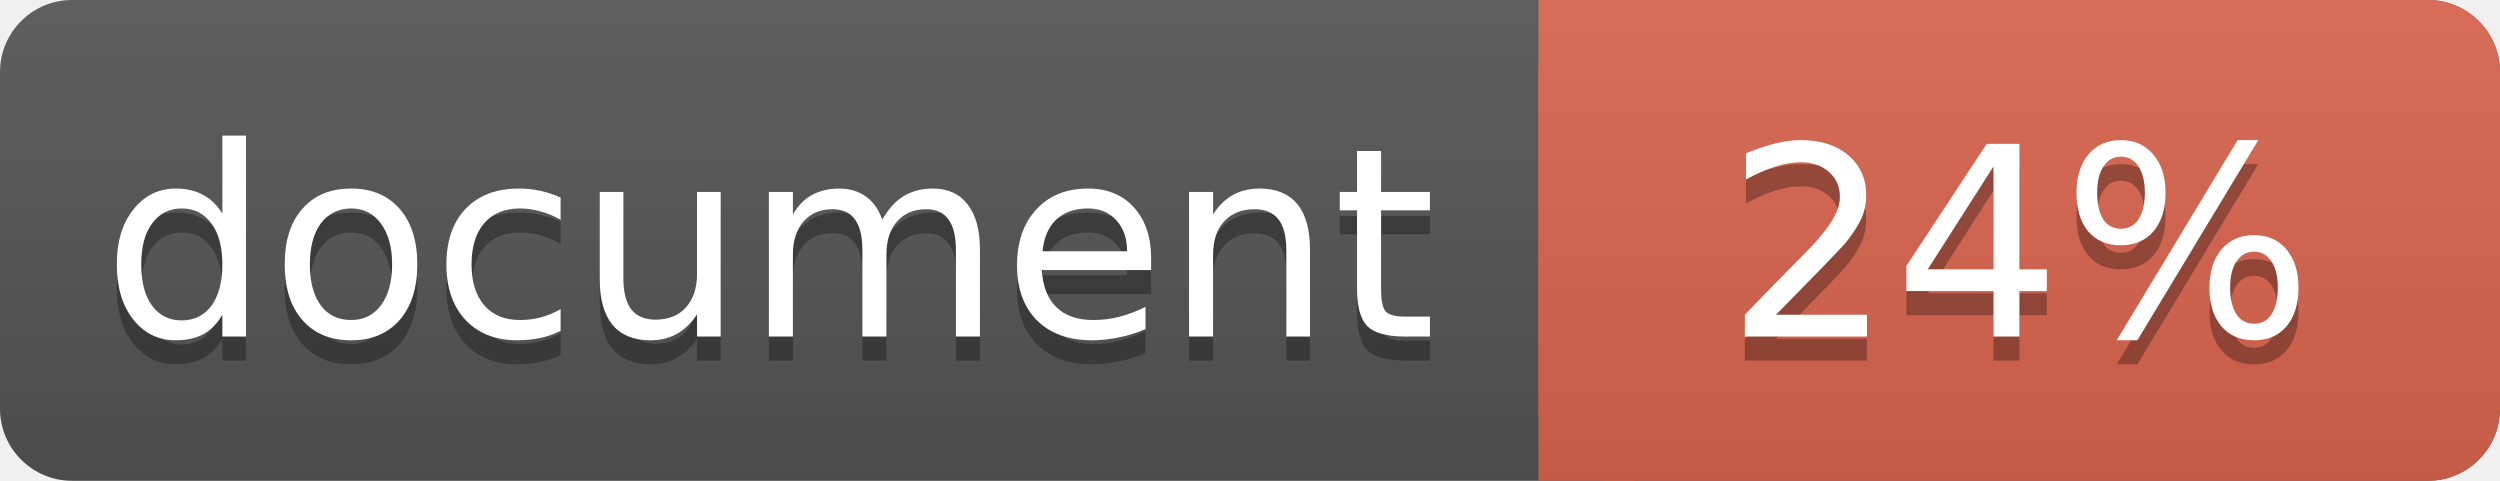
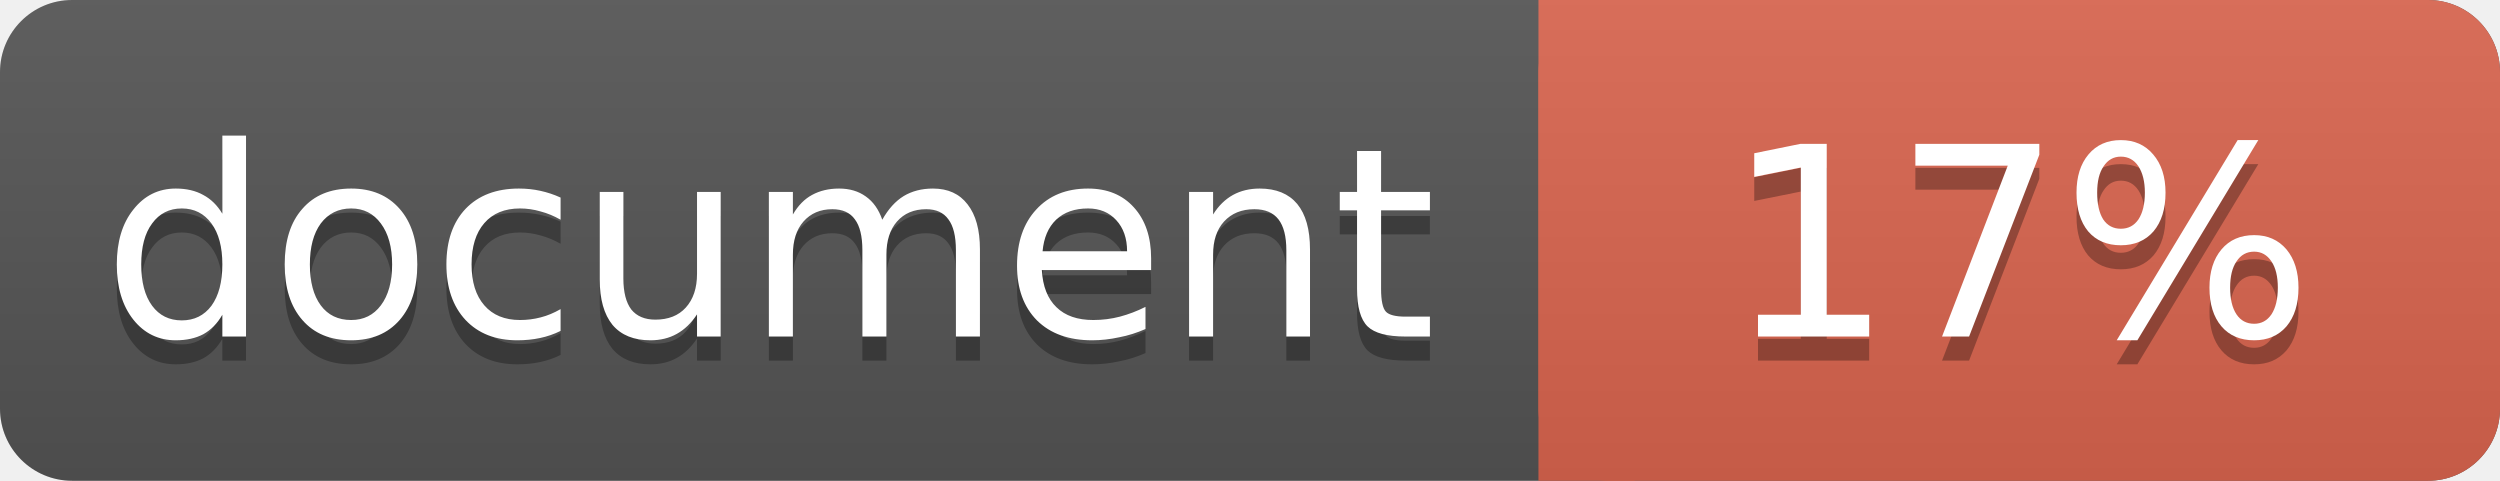
<svg xmlns="http://www.w3.org/2000/svg" width="104" height="20">
  <linearGradient id="a" x2="0" y2="100%">
    <stop offset="0" stop-color="#bbb" stop-opacity=".1" />
    <stop offset="1" stop-opacity=".1" />
  </linearGradient>
  <rect rx="3" width="104" height="20" fill="#555" />
  <rect rx="3" x="64" width="40" height="20" fill="#db654f" />
  <path fill="#db654f" d="M64 0h4v20h-4z" />
  <rect rx="3" width="104" height="20" fill="url(#a)" />
  <g fill="#fff" text-anchor="middle" font-family="DejaVu Sans,Verdana,Geneva,sans-serif" font-size="11">
    <text x="32" y="15" fill="#010101" fill-opacity=".3">document</text>
    <text x="32" y="14">document</text>
-     <text x="84" y="15" fill="#010101" fill-opacity=".3">24%</text>
-     <text x="84" y="14">24%</text>
+     <text x="84" y="15" fill="#010101" fill-opacity=".3">17%</text>
+     <text x="84" y="14">17%</text>
  </g>
</svg>
